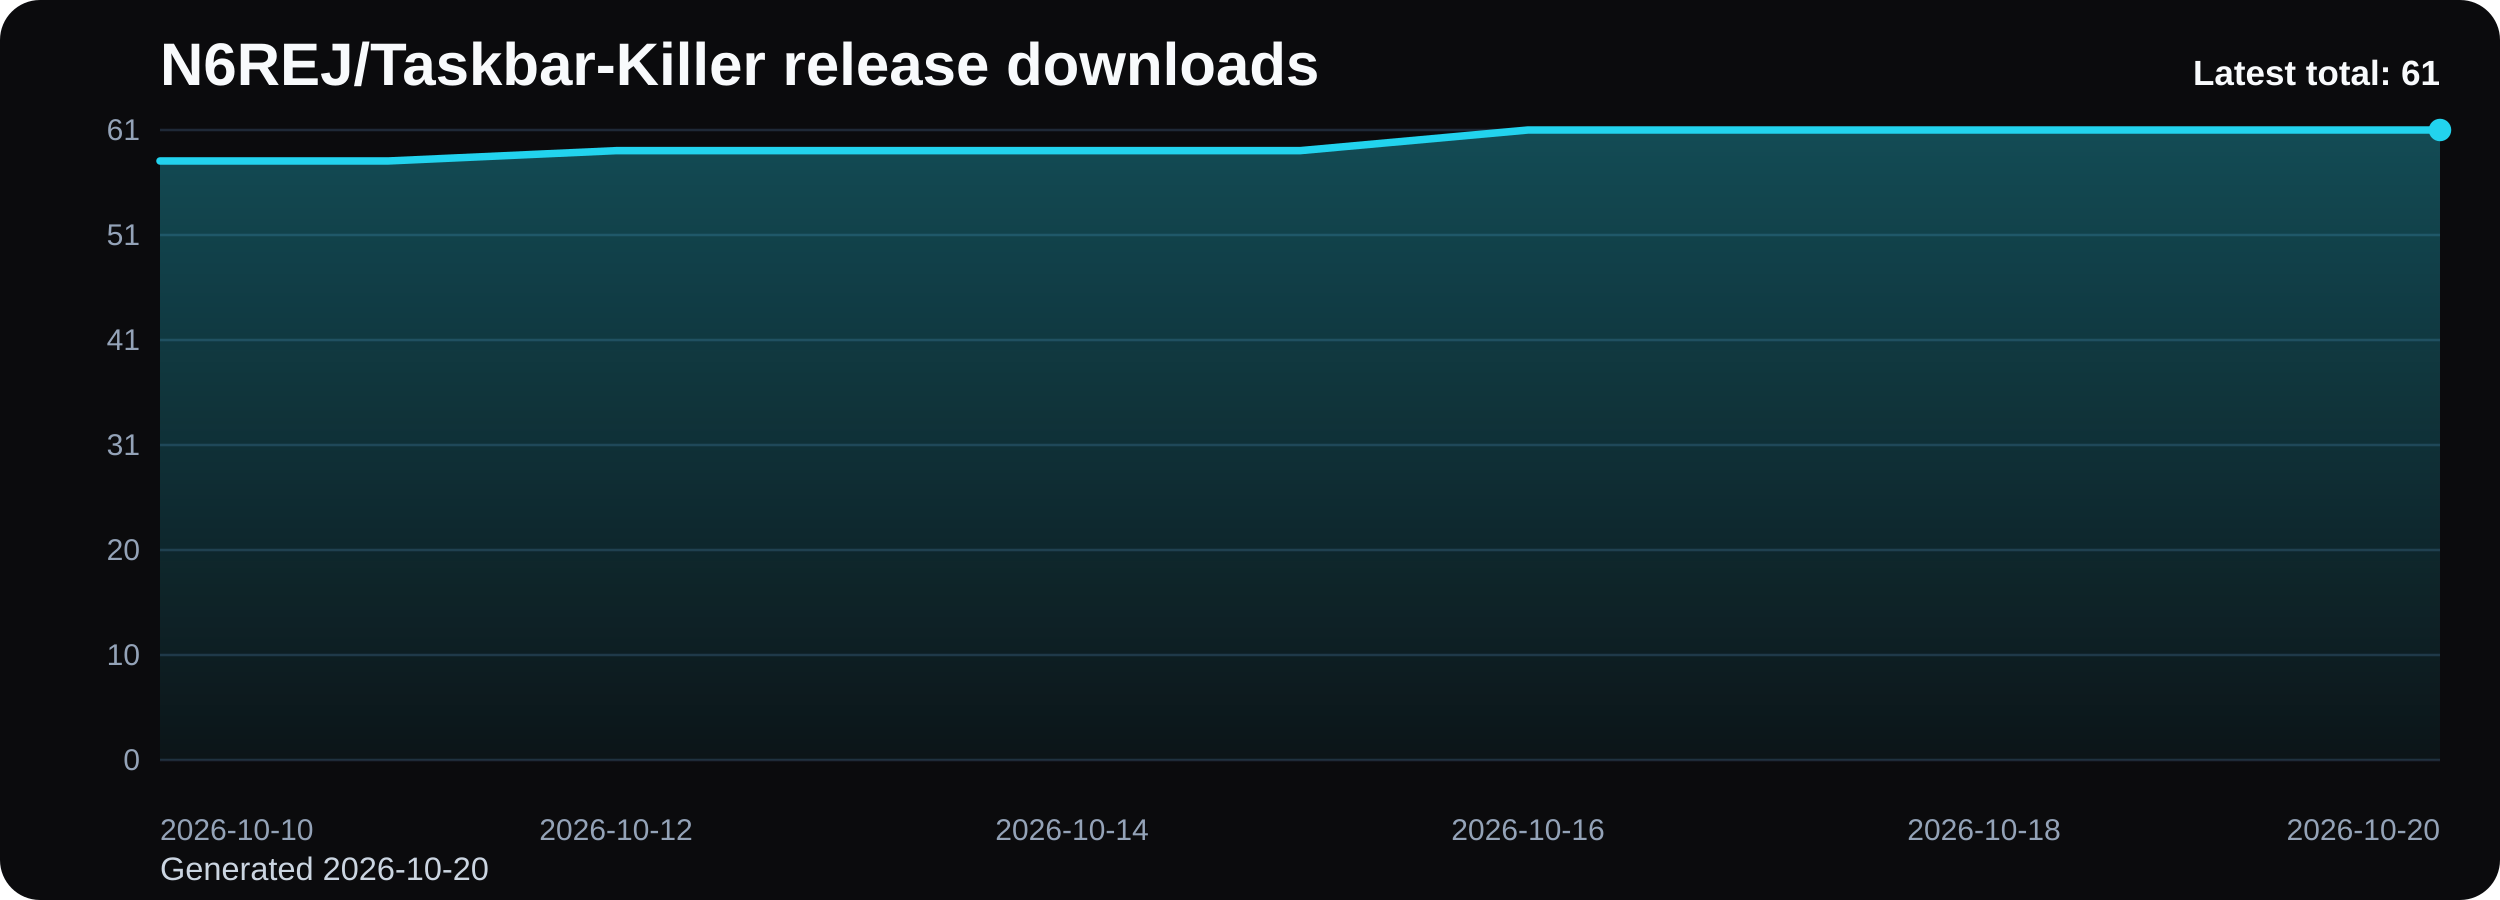
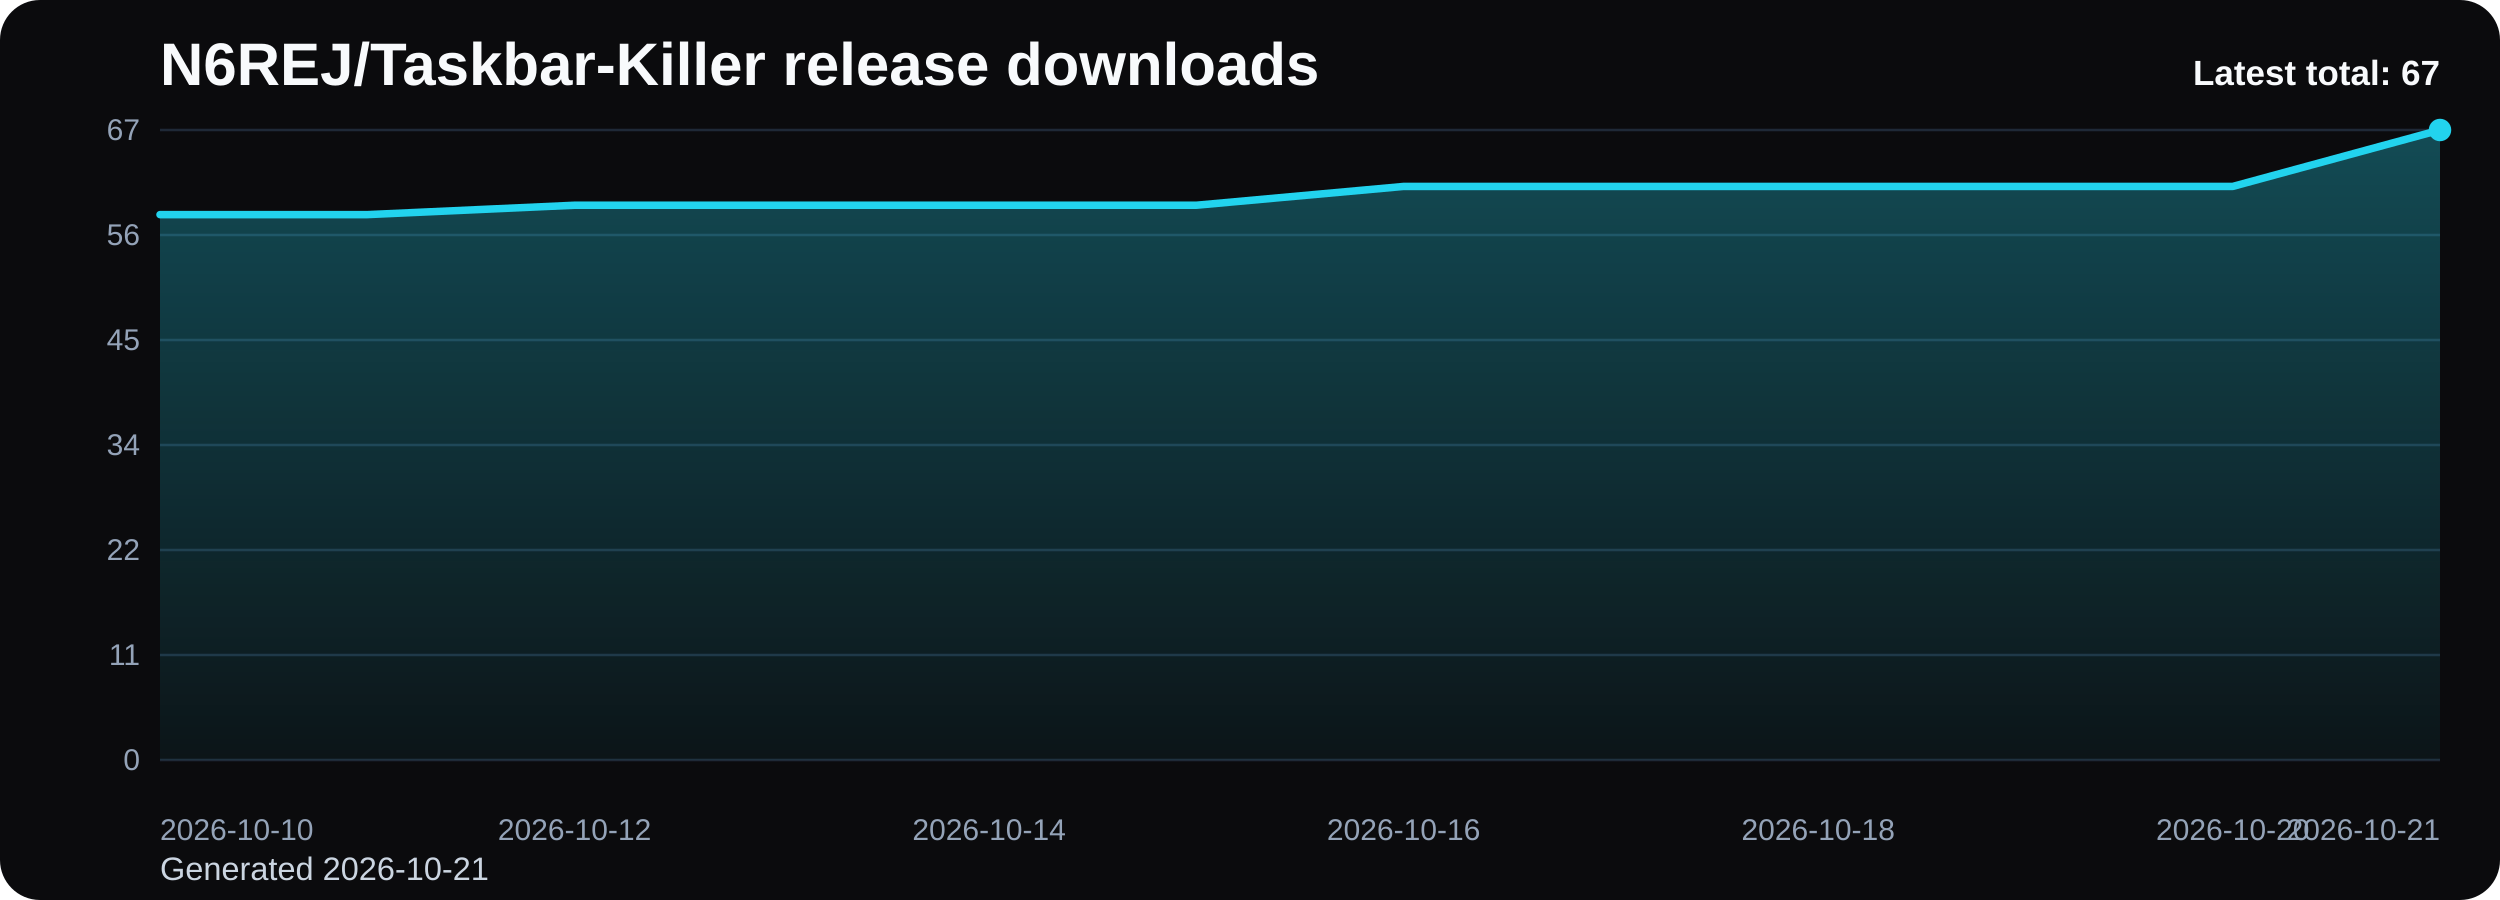
<svg xmlns="http://www.w3.org/2000/svg" viewBox="0 0 1000 360" role="img" aria-label="N6REJ/Taskbar-Killer release downloads chart">
  <defs>
    <linearGradient id="fill-total-trend-black" x1="0" y1="0" x2="0" y2="1">
      <stop offset="0%" stop-color="#22d3ee" stop-opacity="0.32" />
      <stop offset="100%" stop-color="#22d3ee" stop-opacity="0.05" />
    </linearGradient>
    <style>
      .bg { fill: #0b0b0d; }
      .title { font: 700 24px Arial, sans-serif; fill: #f8fafc; }
      .sub { font: 400 13px Arial, sans-serif; fill: #cbd5e1; }
      .grid { stroke: #1f2937; stroke-width: 1; }
      .axis { font: 400 12px Arial, sans-serif; fill: #94a3b8; }
      .line { fill: none; stroke: #22d3ee; stroke-width: 3; stroke-linecap: round; stroke-linejoin: round; }
      .dot { fill: #22d3ee; }
      .value { font: 600 11px Arial, sans-serif; fill: #cbd5e1; }
      .latest { font: 700 14px Arial, sans-serif; fill: #f8fafc; }
    </style>
  </defs>
  <rect class="bg" x="0" y="0" width="1000" height="360" rx="16" />
  <text class="title" x="64" y="34">N6REJ/Taskbar-Killer release downloads</text>
-   <text class="sub" x="64" y="352">Generated 2026-10-20</text>
+   <text class="sub" x="64" y="352">Generated 2026-10-21</text>
  <line x1="64" y1="52.00" x2="976" y2="52.00" class="grid" />
-   <text x="56" y="56.00" text-anchor="end" class="axis">61</text>
+   <text x="56" y="56.00" text-anchor="end" class="axis">67</text>
  <line x1="64" y1="94.00" x2="976" y2="94.00" class="grid" />
-   <text x="56" y="98.00" text-anchor="end" class="axis">51</text>
+   <text x="56" y="98.00" text-anchor="end" class="axis">56</text>
  <line x1="64" y1="136.00" x2="976" y2="136.00" class="grid" />
-   <text x="56" y="140.00" text-anchor="end" class="axis">41</text>
+   <text x="56" y="140.00" text-anchor="end" class="axis">45</text>
  <line x1="64" y1="178.00" x2="976" y2="178.00" class="grid" />
-   <text x="56" y="182.00" text-anchor="end" class="axis">31</text>
+   <text x="56" y="182.00" text-anchor="end" class="axis">34</text>
  <line x1="64" y1="220.00" x2="976" y2="220.00" class="grid" />
-   <text x="56" y="224.00" text-anchor="end" class="axis">20</text>
+   <text x="56" y="224.00" text-anchor="end" class="axis">22</text>
  <line x1="64" y1="262.00" x2="976" y2="262.00" class="grid" />
-   <text x="56" y="266.00" text-anchor="end" class="axis">10</text>
+   <text x="56" y="266.00" text-anchor="end" class="axis">11</text>
  <line x1="64" y1="304.00" x2="976" y2="304.00" class="grid" />
  <text x="56" y="308.00" text-anchor="end" class="axis">0</text>
-   <path d="M 64.00 304 L 64.00 64.39 L 155.20 64.39 L 246.40 60.26 L 337.60 60.26 L 428.80 60.26 L 520.00 60.26 L 611.20 52.00 L 702.40 52.00 L 793.60 52.00 L 884.80 52.00 L 976.00 52.00 L 976.00 304 Z" fill="url(#fill-total-trend-black)" />
-   <polyline class="line" points="64.00,64.39 155.20,64.39 246.40,60.26 337.60,60.26 428.80,60.26 520.00,60.26 611.20,52.00 702.40,52.00 793.60,52.00 884.80,52.00 976.00,52.00" />
+   <path d="M 64.00 304 L 64.00 85.85 L 146.91 85.85 L 229.82 82.09 L 312.73 82.09 L 395.64 82.09 L 478.55 82.09 L 561.45 74.57 L 644.36 74.57 L 727.27 74.57 L 810.18 74.57 L 893.09 74.57 L 976.00 52.00 L 976.00 304 Z" fill="url(#fill-total-trend-black)" />
+   <polyline class="line" points="64.00,85.85 146.91,85.85 229.82,82.09 312.73,82.09 395.64,82.09 478.55,82.09 561.45,74.57 644.36,74.57 727.27,74.57 810.18,74.57 893.09,74.57 976.00,52.00" />
  <circle class="dot" cx="976.00" cy="52.00" r="4.5" />
  <text class="axis" x="64.00" y="336" text-anchor="start">2026-10-10</text>
-   <text class="axis" x="246.40" y="336" text-anchor="middle">2026-10-12</text>
-   <text class="axis" x="428.80" y="336" text-anchor="middle">2026-10-14</text>
-   <text class="axis" x="611.20" y="336" text-anchor="middle">2026-10-16</text>
-   <text class="axis" x="793.60" y="336" text-anchor="middle">2026-10-18</text>
-   <text class="axis" x="976.00" y="336" text-anchor="end">2026-10-20</text>
-   <text class="latest" x="976" y="34" text-anchor="end">Latest total: 61</text>
+   <text class="axis" x="229.82" y="336" text-anchor="middle">2026-10-12</text>
+   <text class="axis" x="395.64" y="336" text-anchor="middle">2026-10-14</text>
+   <text class="axis" x="561.45" y="336" text-anchor="middle">2026-10-16</text>
+   <text class="axis" x="727.27" y="336" text-anchor="middle">2026-10-18</text>
+   <text class="axis" x="893.09" y="336" text-anchor="middle">2026-10-20</text>
+   <text class="axis" x="976.00" y="336" text-anchor="end">2026-10-21</text>
+   <text class="latest" x="976" y="34" text-anchor="end">Latest total: 67</text>
</svg>
